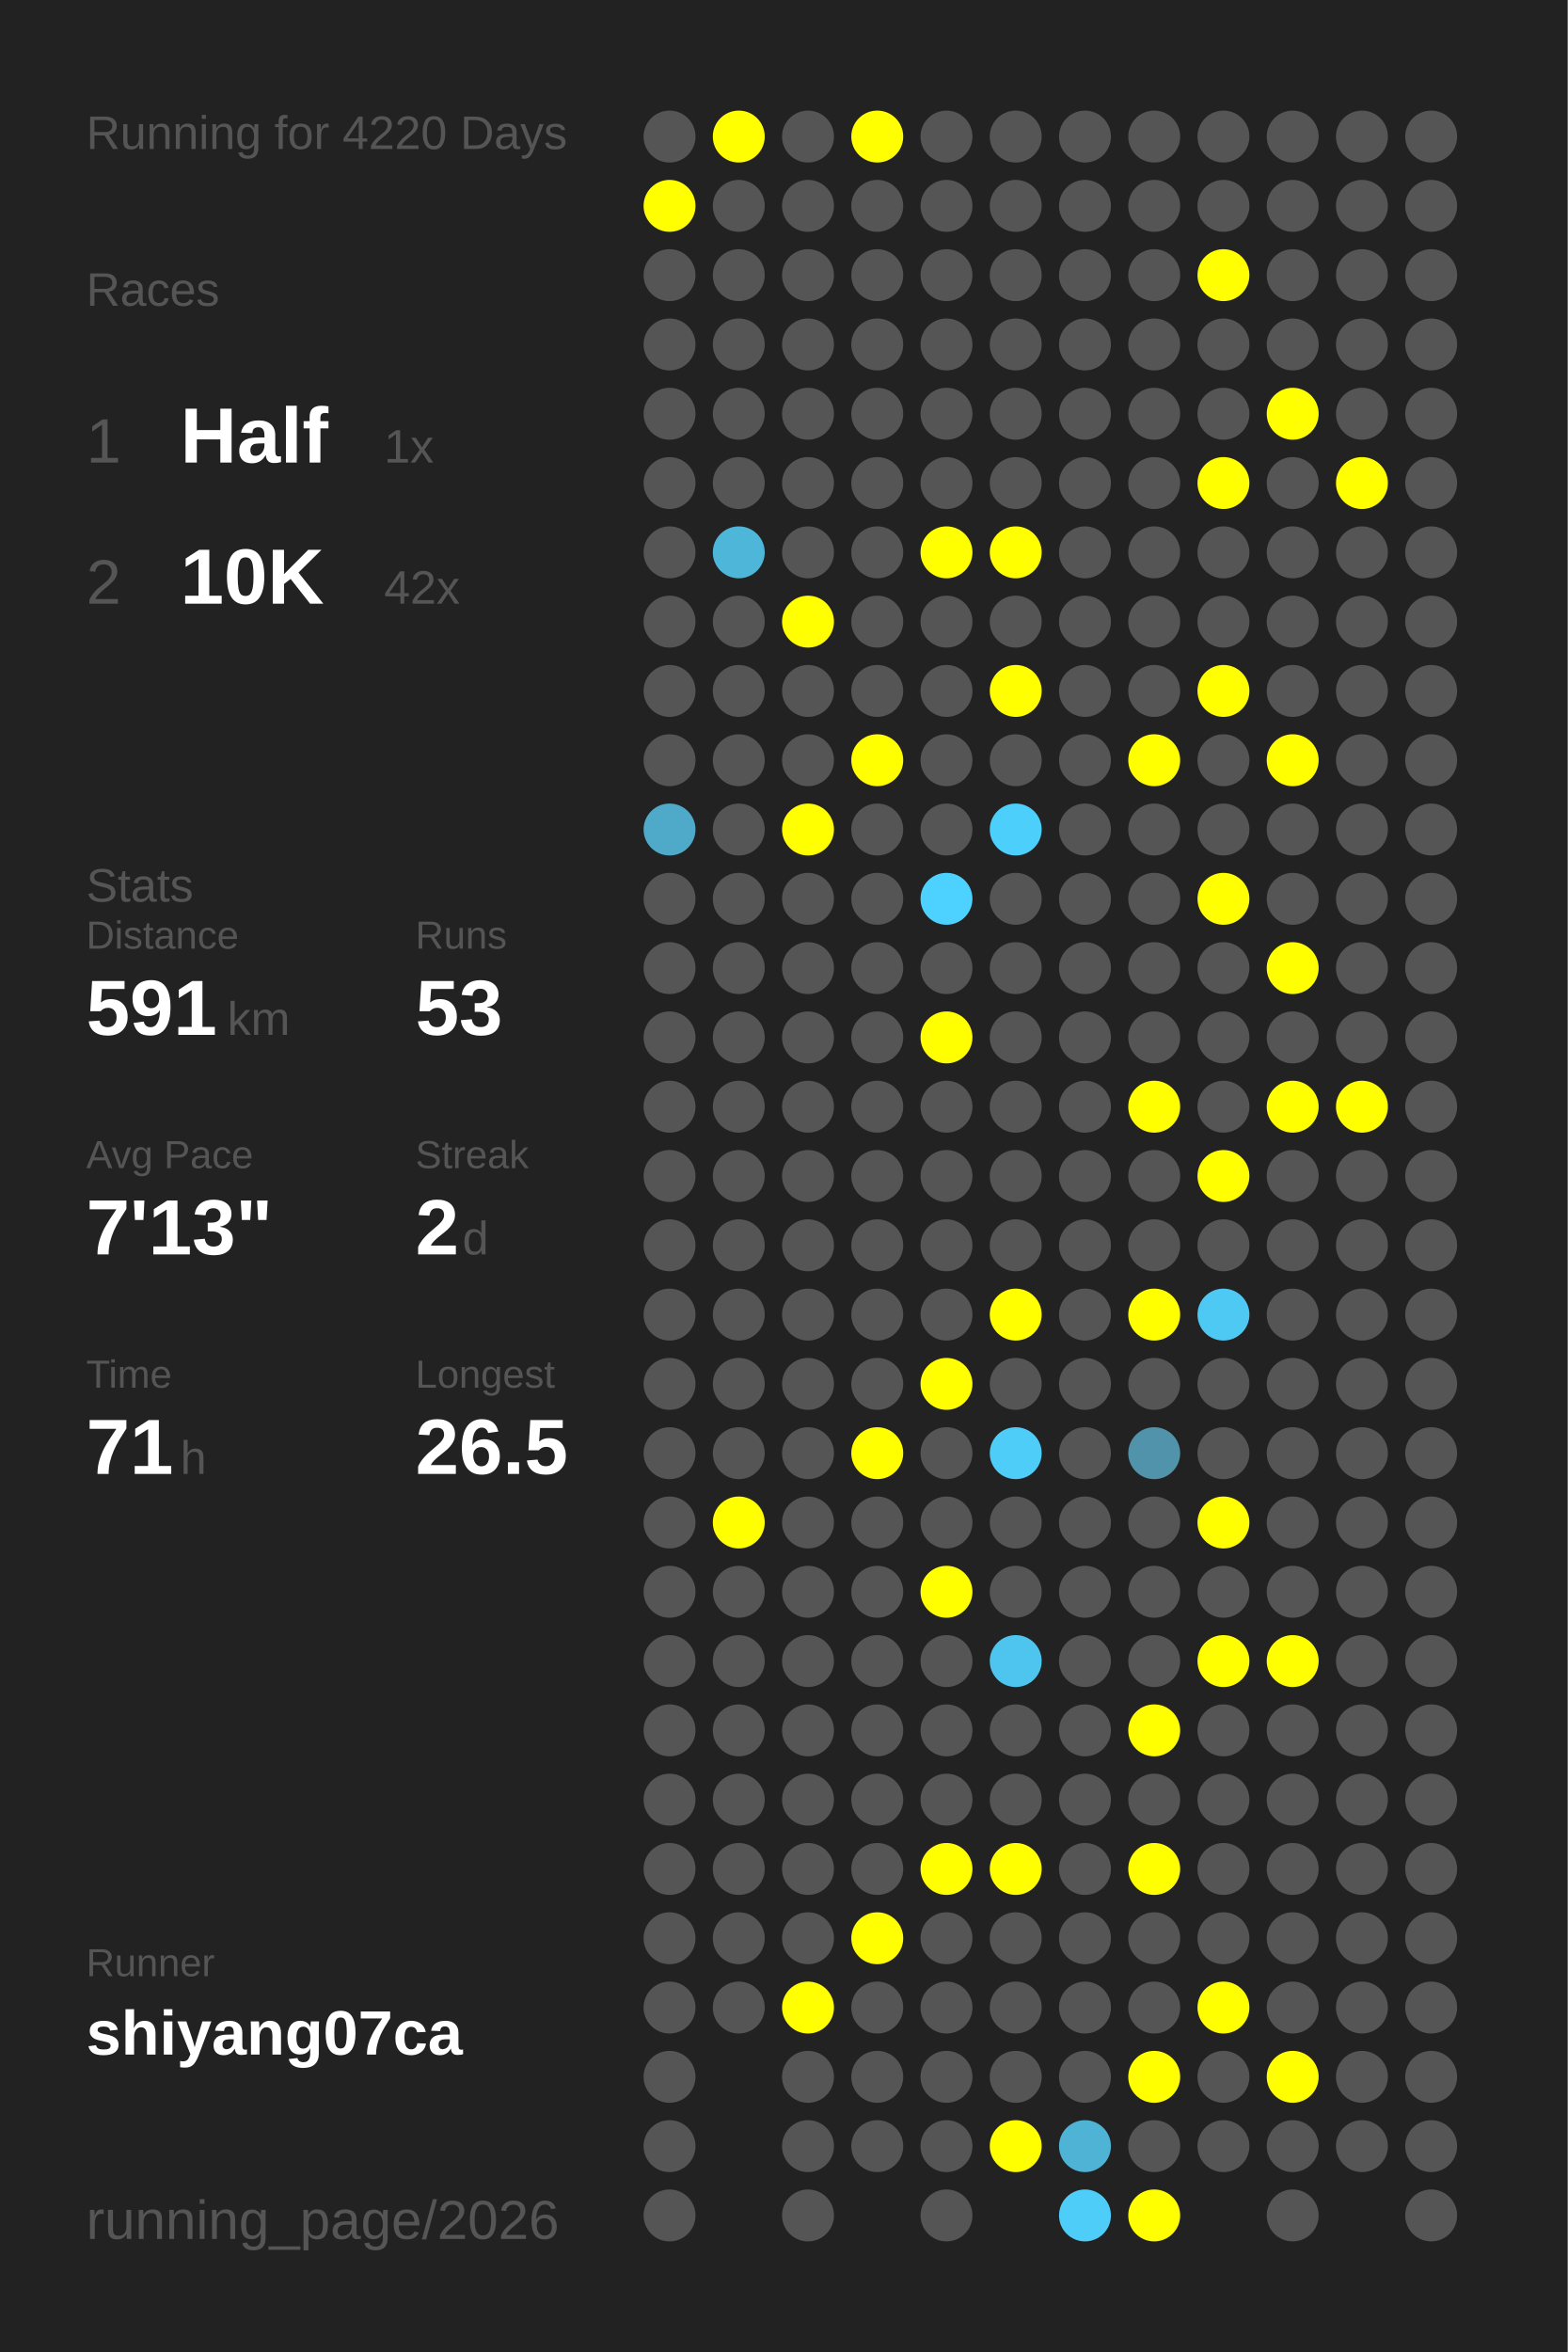
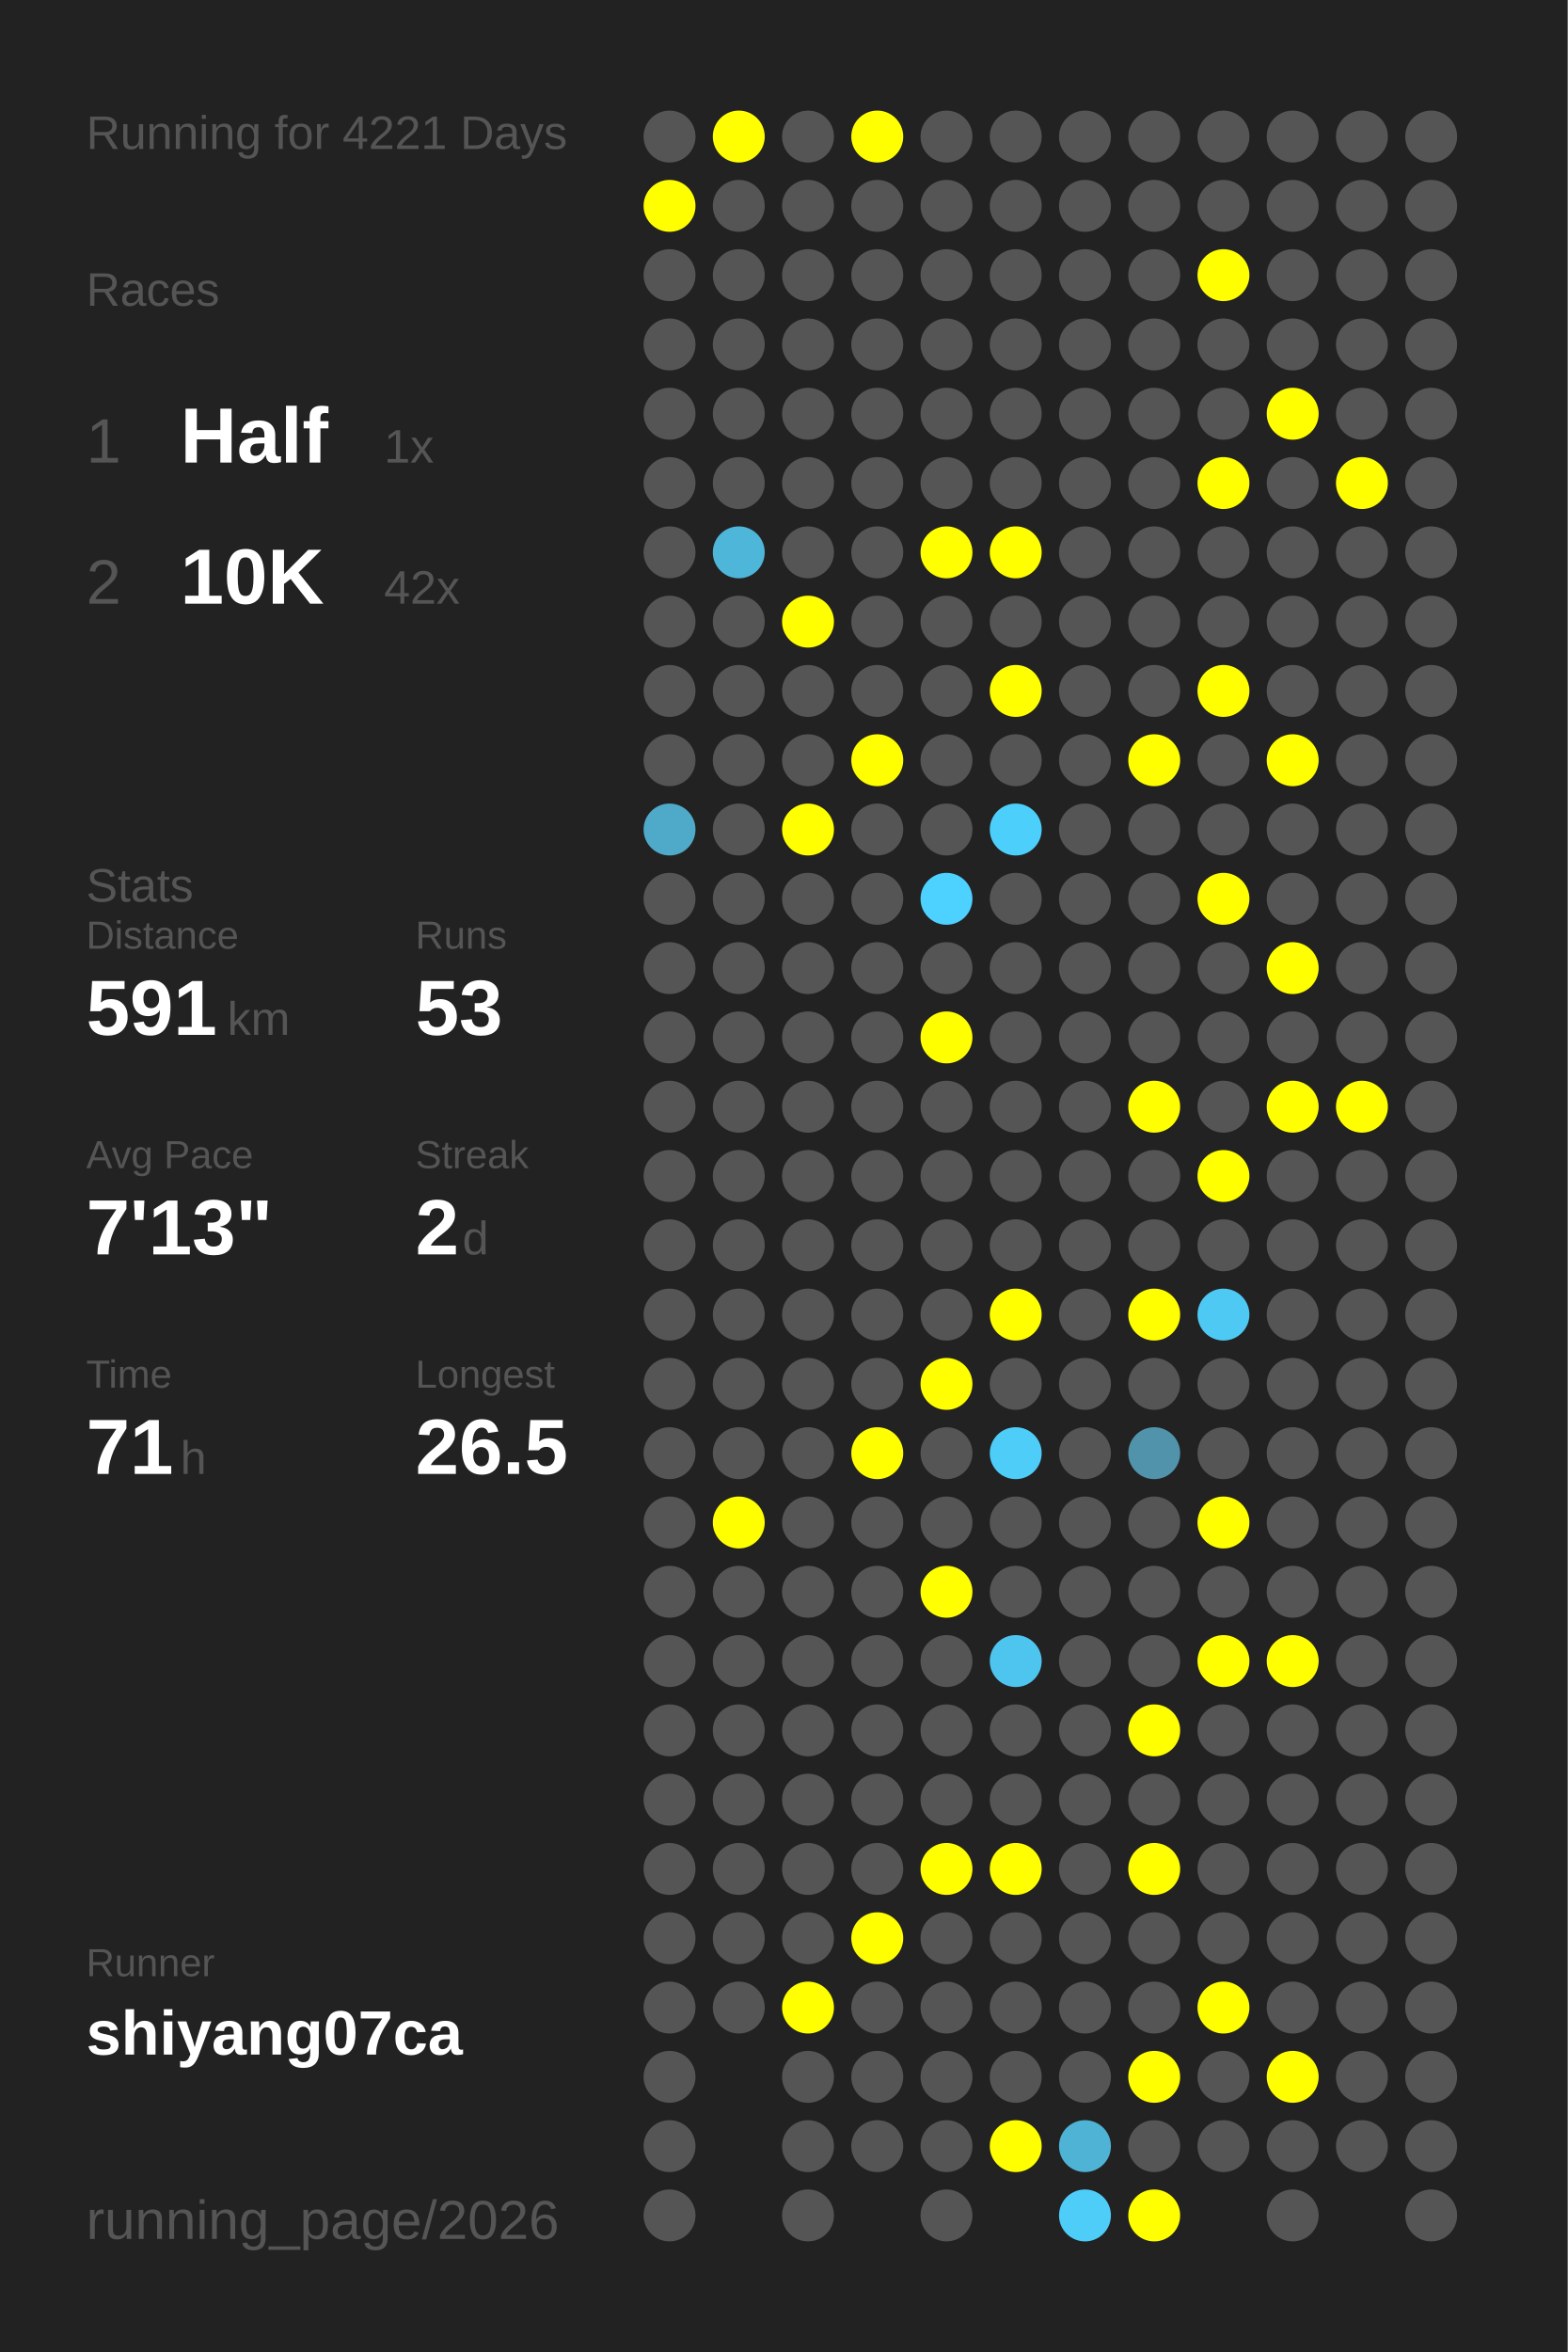
<svg xmlns="http://www.w3.org/2000/svg" baseProfile="full" height="300mm" version="1.1" viewBox="0,0,200,300" width="200mm">
  <defs />
  <rect fill="#222222" height="300" width="200" x="0" y="0" />
-   <text fill="#555555" style="font-size:6px; font-family:Arial;" x="11" y="19">Running for 4220 Days</text>
+   <text fill="#555555" style="font-size:6px; font-family:Arial;" x="11" y="19">Running for 4221 Days</text>
  <text fill="#555555" style="font-size:6px; font-family:Arial;" x="11" y="39">Races</text>
  <text fill="#555555" style="font-size:8px; font-family:Arial;" x="11" y="59">1</text>
  <text fill="#FFFFFF" style="font-size:10px; font-family:Arial; font-weight:bold;" x="23" y="59">Half</text>
  <text fill="#555555" style="font-size:6px; font-family:Arial;" x="49" y="59">1x</text>
  <text fill="#555555" style="font-size:8px; font-family:Arial;" x="11" y="77">2</text>
  <text fill="#FFFFFF" style="font-size:10px; font-family:Arial; font-weight:bold;" x="23" y="77">10K</text>
  <text fill="#555555" style="font-size:6px; font-family:Arial;" x="49" y="77">42x</text>
  <text fill="#555555" style="font-size:6px; font-family:Arial;" x="11" y="115">Stats</text>
  <text fill="#555555" style="font-size:5px; font-family:Arial;" x="11" y="121">Distance</text>
  <text fill="#FFFFFF" style="font-size:10px; font-family:Arial; font-weight:bold;" x="11" y="132">591</text>
  <text fill="#555555" style="font-size:6px; font-family:Arial;" x="29" y="132">km</text>
  <text fill="#555555" style="font-size:5px; font-family:Arial;" x="53" y="121">Runs</text>
  <text fill="#FFFFFF" style="font-size:10px; font-family:Arial; font-weight:bold;" x="53" y="132">53</text>
  <text fill="#555555" style="font-size:5px; font-family:Arial;" x="11" y="149">Avg Pace</text>
  <text fill="#FFFFFF" style="font-size:10px; font-family:Arial; font-weight:bold;" x="11" y="160">7'13"</text>
  <text fill="#555555" style="font-size:5px; font-family:Arial;" x="53" y="149">Streak</text>
  <text fill="#FFFFFF" style="font-size:10px; font-family:Arial; font-weight:bold;" x="53" y="160">2</text>
  <text fill="#555555" style="font-size:6px; font-family:Arial;" x="59" y="160">d</text>
  <text fill="#555555" style="font-size:5px; font-family:Arial;" x="11" y="177">Time</text>
  <text fill="#FFFFFF" style="font-size:10px; font-family:Arial; font-weight:bold;" x="11" y="188">71</text>
  <text fill="#555555" style="font-size:6px; font-family:Arial;" x="23" y="188">h</text>
  <text fill="#555555" style="font-size:5px; font-family:Arial;" x="53" y="177">Longest</text>
  <text fill="#FFFFFF" style="font-size:10px; font-family:Arial; font-weight:bold;" x="53" y="188">26.5</text>
  <text fill="#555555" style="font-size:5px; font-family:Arial;" x="11" y="252.065">Runner</text>
  <text fill="#FFFFFF" style="font-size:8px; font-family:Arial; font-weight:bold;" x="11" y="262.065">shiyang07ca</text>
  <text fill="#555555" style="font-size:7px; font-family:Arial;" x="11" y="285.581">running_page/2026</text>
  <circle cx="85.417" cy="17.419" fill="#555555" r="3.312" />
  <circle cx="85.417" cy="26.258" fill="#FFFF00" r="3.312" />
  <circle cx="85.417" cy="35.097" fill="#555555" r="3.312" />
  <circle cx="85.417" cy="43.935" fill="#555555" r="3.312" />
  <circle cx="85.417" cy="52.774" fill="#555555" r="3.312" />
  <circle cx="85.417" cy="61.613" fill="#555555" r="3.312" />
  <circle cx="85.417" cy="70.452" fill="#555555" r="3.312" />
  <circle cx="85.417" cy="79.29" fill="#555555" r="3.312" />
  <circle cx="85.417" cy="88.129" fill="#555555" r="3.312" />
  <circle cx="85.417" cy="96.968" fill="#555555" r="3.312" />
  <circle cx="85.417" cy="105.806" fill="#4fa9c8" r="3.312" />
  <circle cx="85.417" cy="114.645" fill="#555555" r="3.312" />
  <circle cx="85.417" cy="123.484" fill="#555555" r="3.312" />
  <circle cx="85.417" cy="132.323" fill="#555555" r="3.312" />
  <circle cx="85.417" cy="141.161" fill="#555555" r="3.312" />
  <circle cx="85.417" cy="150" fill="#555555" r="3.312" />
  <circle cx="85.417" cy="158.839" fill="#555555" r="3.312" />
  <circle cx="85.417" cy="167.677" fill="#555555" r="3.312" />
  <circle cx="85.417" cy="176.516" fill="#555555" r="3.312" />
  <circle cx="85.417" cy="185.355" fill="#555555" r="3.312" />
  <circle cx="85.417" cy="194.194" fill="#555555" r="3.312" />
  <circle cx="85.417" cy="203.032" fill="#555555" r="3.312" />
  <circle cx="85.417" cy="211.871" fill="#555555" r="3.312" />
  <circle cx="85.417" cy="220.71" fill="#555555" r="3.312" />
  <circle cx="85.417" cy="229.548" fill="#555555" r="3.312" />
  <circle cx="85.417" cy="238.387" fill="#555555" r="3.312" />
  <circle cx="85.417" cy="247.226" fill="#555555" r="3.312" />
  <circle cx="85.417" cy="256.065" fill="#555555" r="3.312" />
  <circle cx="85.417" cy="264.903" fill="#555555" r="3.312" />
  <circle cx="85.417" cy="273.742" fill="#555555" r="3.312" />
  <circle cx="85.417" cy="282.581" fill="#555555" r="3.312" />
  <circle cx="94.25" cy="17.419" fill="#FFFF00" r="3.312" />
  <circle cx="94.25" cy="26.258" fill="#555555" r="3.312" />
  <circle cx="94.25" cy="35.097" fill="#555555" r="3.312" />
  <circle cx="94.25" cy="43.935" fill="#555555" r="3.312" />
  <circle cx="94.25" cy="52.774" fill="#555555" r="3.312" />
  <circle cx="94.25" cy="61.613" fill="#555555" r="3.312" />
  <circle cx="94.25" cy="70.452" fill="#4eb6d9" r="3.312" />
  <circle cx="94.25" cy="79.29" fill="#555555" r="3.312" />
  <circle cx="94.25" cy="88.129" fill="#555555" r="3.312" />
  <circle cx="94.25" cy="96.968" fill="#555555" r="3.312" />
  <circle cx="94.25" cy="105.806" fill="#555555" r="3.312" />
  <circle cx="94.25" cy="114.645" fill="#555555" r="3.312" />
  <circle cx="94.25" cy="123.484" fill="#555555" r="3.312" />
  <circle cx="94.25" cy="132.323" fill="#555555" r="3.312" />
  <circle cx="94.25" cy="141.161" fill="#555555" r="3.312" />
  <circle cx="94.25" cy="150" fill="#555555" r="3.312" />
  <circle cx="94.25" cy="158.839" fill="#555555" r="3.312" />
  <circle cx="94.25" cy="167.677" fill="#555555" r="3.312" />
  <circle cx="94.25" cy="176.516" fill="#555555" r="3.312" />
  <circle cx="94.25" cy="185.355" fill="#555555" r="3.312" />
  <circle cx="94.25" cy="194.194" fill="#FFFF00" r="3.312" />
  <circle cx="94.25" cy="203.032" fill="#555555" r="3.312" />
  <circle cx="94.25" cy="211.871" fill="#555555" r="3.312" />
  <circle cx="94.25" cy="220.71" fill="#555555" r="3.312" />
  <circle cx="94.25" cy="229.548" fill="#555555" r="3.312" />
  <circle cx="94.25" cy="238.387" fill="#555555" r="3.312" />
  <circle cx="94.25" cy="247.226" fill="#555555" r="3.312" />
  <circle cx="94.25" cy="256.065" fill="#555555" r="3.312" />
  <circle cx="103.083" cy="17.419" fill="#555555" r="3.312" />
  <circle cx="103.083" cy="26.258" fill="#555555" r="3.312" />
  <circle cx="103.083" cy="35.097" fill="#555555" r="3.312" />
  <circle cx="103.083" cy="43.935" fill="#555555" r="3.312" />
  <circle cx="103.083" cy="52.774" fill="#555555" r="3.312" />
  <circle cx="103.083" cy="61.613" fill="#555555" r="3.312" />
  <circle cx="103.083" cy="70.452" fill="#555555" r="3.312" />
  <circle cx="103.083" cy="79.29" fill="#FFFF00" r="3.312" />
  <circle cx="103.083" cy="88.129" fill="#555555" r="3.312" />
  <circle cx="103.083" cy="96.968" fill="#555555" r="3.312" />
  <circle cx="103.083" cy="105.806" fill="#FFFF00" r="3.312" />
  <circle cx="103.083" cy="114.645" fill="#555555" r="3.312" />
  <circle cx="103.083" cy="123.484" fill="#555555" r="3.312" />
  <circle cx="103.083" cy="132.323" fill="#555555" r="3.312" />
  <circle cx="103.083" cy="141.161" fill="#555555" r="3.312" />
  <circle cx="103.083" cy="150" fill="#555555" r="3.312" />
  <circle cx="103.083" cy="158.839" fill="#555555" r="3.312" />
  <circle cx="103.083" cy="167.677" fill="#555555" r="3.312" />
  <circle cx="103.083" cy="176.516" fill="#555555" r="3.312" />
  <circle cx="103.083" cy="185.355" fill="#555555" r="3.312" />
  <circle cx="103.083" cy="194.194" fill="#555555" r="3.312" />
  <circle cx="103.083" cy="203.032" fill="#555555" r="3.312" />
  <circle cx="103.083" cy="211.871" fill="#555555" r="3.312" />
  <circle cx="103.083" cy="220.71" fill="#555555" r="3.312" />
  <circle cx="103.083" cy="229.548" fill="#555555" r="3.312" />
  <circle cx="103.083" cy="238.387" fill="#555555" r="3.312" />
  <circle cx="103.083" cy="247.226" fill="#555555" r="3.312" />
  <circle cx="103.083" cy="256.065" fill="#FFFF00" r="3.312" />
  <circle cx="103.083" cy="264.903" fill="#555555" r="3.312" />
  <circle cx="103.083" cy="273.742" fill="#555555" r="3.312" />
  <circle cx="103.083" cy="282.581" fill="#555555" r="3.312" />
  <circle cx="111.917" cy="17.419" fill="#FFFF00" r="3.312" />
  <circle cx="111.917" cy="26.258" fill="#555555" r="3.312" />
  <circle cx="111.917" cy="35.097" fill="#555555" r="3.312" />
  <circle cx="111.917" cy="43.935" fill="#555555" r="3.312" />
  <circle cx="111.917" cy="52.774" fill="#555555" r="3.312" />
  <circle cx="111.917" cy="61.613" fill="#555555" r="3.312" />
  <circle cx="111.917" cy="70.452" fill="#555555" r="3.312" />
  <circle cx="111.917" cy="79.29" fill="#555555" r="3.312" />
  <circle cx="111.917" cy="88.129" fill="#555555" r="3.312" />
  <circle cx="111.917" cy="96.968" fill="#FFFF00" r="3.312" />
  <circle cx="111.917" cy="105.806" fill="#555555" r="3.312" />
  <circle cx="111.917" cy="114.645" fill="#555555" r="3.312" />
  <circle cx="111.917" cy="123.484" fill="#555555" r="3.312" />
  <circle cx="111.917" cy="132.323" fill="#555555" r="3.312" />
  <circle cx="111.917" cy="141.161" fill="#555555" r="3.312" />
  <circle cx="111.917" cy="150" fill="#555555" r="3.312" />
  <circle cx="111.917" cy="158.839" fill="#555555" r="3.312" />
  <circle cx="111.917" cy="167.677" fill="#555555" r="3.312" />
  <circle cx="111.917" cy="176.516" fill="#555555" r="3.312" />
  <circle cx="111.917" cy="185.355" fill="#FFFF00" r="3.312" />
  <circle cx="111.917" cy="194.194" fill="#555555" r="3.312" />
  <circle cx="111.917" cy="203.032" fill="#555555" r="3.312" />
  <circle cx="111.917" cy="211.871" fill="#555555" r="3.312" />
  <circle cx="111.917" cy="220.71" fill="#555555" r="3.312" />
  <circle cx="111.917" cy="229.548" fill="#555555" r="3.312" />
  <circle cx="111.917" cy="238.387" fill="#555555" r="3.312" />
  <circle cx="111.917" cy="247.226" fill="#FFFF00" r="3.312" />
  <circle cx="111.917" cy="256.065" fill="#555555" r="3.312" />
  <circle cx="111.917" cy="264.903" fill="#555555" r="3.312" />
  <circle cx="111.917" cy="273.742" fill="#555555" r="3.312" />
  <circle cx="120.75" cy="17.419" fill="#555555" r="3.312" />
  <circle cx="120.75" cy="26.258" fill="#555555" r="3.312" />
  <circle cx="120.75" cy="35.097" fill="#555555" r="3.312" />
  <circle cx="120.75" cy="43.935" fill="#555555" r="3.312" />
  <circle cx="120.75" cy="52.774" fill="#555555" r="3.312" />
  <circle cx="120.75" cy="61.613" fill="#555555" r="3.312" />
  <circle cx="120.75" cy="70.452" fill="#FFFF00" r="3.312" />
  <circle cx="120.75" cy="79.29" fill="#555555" r="3.312" />
  <circle cx="120.75" cy="88.129" fill="#555555" r="3.312" />
  <circle cx="120.75" cy="96.968" fill="#555555" r="3.312" />
  <circle cx="120.75" cy="105.806" fill="#555555" r="3.312" />
  <circle cx="120.75" cy="114.645" fill="#4dd1fe" r="3.312" />
  <circle cx="120.75" cy="123.484" fill="#555555" r="3.312" />
  <circle cx="120.75" cy="132.323" fill="#FFFF00" r="3.312" />
  <circle cx="120.75" cy="141.161" fill="#555555" r="3.312" />
  <circle cx="120.75" cy="150" fill="#555555" r="3.312" />
  <circle cx="120.75" cy="158.839" fill="#555555" r="3.312" />
  <circle cx="120.75" cy="167.677" fill="#555555" r="3.312" />
  <circle cx="120.75" cy="176.516" fill="#FFFF00" r="3.312" />
  <circle cx="120.75" cy="185.355" fill="#555555" r="3.312" />
  <circle cx="120.75" cy="194.194" fill="#555555" r="3.312" />
  <circle cx="120.75" cy="203.032" fill="#FFFF00" r="3.312" />
  <circle cx="120.75" cy="211.871" fill="#555555" r="3.312" />
  <circle cx="120.75" cy="220.71" fill="#555555" r="3.312" />
  <circle cx="120.75" cy="229.548" fill="#555555" r="3.312" />
  <circle cx="120.75" cy="238.387" fill="#FFFF00" r="3.312" />
  <circle cx="120.75" cy="247.226" fill="#555555" r="3.312" />
  <circle cx="120.75" cy="256.065" fill="#555555" r="3.312" />
  <circle cx="120.75" cy="264.903" fill="#555555" r="3.312" />
  <circle cx="120.75" cy="273.742" fill="#555555" r="3.312" />
  <circle cx="120.75" cy="282.581" fill="#555555" r="3.312" />
  <circle cx="129.583" cy="17.419" fill="#555555" r="3.312" />
  <circle cx="129.583" cy="26.258" fill="#555555" r="3.312" />
  <circle cx="129.583" cy="35.097" fill="#555555" r="3.312" />
  <circle cx="129.583" cy="43.935" fill="#555555" r="3.312" />
  <circle cx="129.583" cy="52.774" fill="#555555" r="3.312" />
  <circle cx="129.583" cy="61.613" fill="#555555" r="3.312" />
  <circle cx="129.583" cy="70.452" fill="#FFFF00" r="3.312" />
  <circle cx="129.583" cy="79.29" fill="#555555" r="3.312" />
  <circle cx="129.583" cy="88.129" fill="#FFFF00" r="3.312" />
  <circle cx="129.583" cy="96.968" fill="#555555" r="3.312" />
  <circle cx="129.583" cy="105.806" fill="#4dcffb" r="3.312" />
  <circle cx="129.583" cy="114.645" fill="#555555" r="3.312" />
  <circle cx="129.583" cy="123.484" fill="#555555" r="3.312" />
  <circle cx="129.583" cy="132.323" fill="#555555" r="3.312" />
  <circle cx="129.583" cy="141.161" fill="#555555" r="3.312" />
  <circle cx="129.583" cy="150" fill="#555555" r="3.312" />
  <circle cx="129.583" cy="158.839" fill="#555555" r="3.312" />
  <circle cx="129.583" cy="167.677" fill="#FFFF00" r="3.312" />
  <circle cx="129.583" cy="176.516" fill="#555555" r="3.312" />
  <circle cx="129.583" cy="185.355" fill="#4dcdf8" r="3.312" />
  <circle cx="129.583" cy="194.194" fill="#555555" r="3.312" />
  <circle cx="129.583" cy="203.032" fill="#555555" r="3.312" />
  <circle cx="129.583" cy="211.871" fill="#4dc5ee" r="3.312" />
  <circle cx="129.583" cy="220.71" fill="#555555" r="3.312" />
  <circle cx="129.583" cy="229.548" fill="#555555" r="3.312" />
  <circle cx="129.583" cy="238.387" fill="#FFFF00" r="3.312" />
  <circle cx="129.583" cy="247.226" fill="#555555" r="3.312" />
  <circle cx="129.583" cy="256.065" fill="#555555" r="3.312" />
  <circle cx="129.583" cy="264.903" fill="#555555" r="3.312" />
  <circle cx="129.583" cy="273.742" fill="#FFFF00" r="3.312" />
  <circle cx="138.417" cy="17.419" fill="#555555" r="3.312" />
  <circle cx="138.417" cy="26.258" fill="#555555" r="3.312" />
  <circle cx="138.417" cy="35.097" fill="#555555" r="3.312" />
  <circle cx="138.417" cy="43.935" fill="#555555" r="3.312" />
  <circle cx="138.417" cy="52.774" fill="#555555" r="3.312" />
  <circle cx="138.417" cy="61.613" fill="#555555" r="3.312" />
  <circle cx="138.417" cy="70.452" fill="#555555" r="3.312" />
  <circle cx="138.417" cy="79.29" fill="#555555" r="3.312" />
  <circle cx="138.417" cy="88.129" fill="#555555" r="3.312" />
  <circle cx="138.417" cy="96.968" fill="#555555" r="3.312" />
  <circle cx="138.417" cy="105.806" fill="#555555" r="3.312" />
  <circle cx="138.417" cy="114.645" fill="#555555" r="3.312" />
  <circle cx="138.417" cy="123.484" fill="#555555" r="3.312" />
  <circle cx="138.417" cy="132.323" fill="#555555" r="3.312" />
  <circle cx="138.417" cy="141.161" fill="#555555" r="3.312" />
  <circle cx="138.417" cy="150" fill="#555555" r="3.312" />
  <circle cx="138.417" cy="158.839" fill="#555555" r="3.312" />
  <circle cx="138.417" cy="167.677" fill="#555555" r="3.312" />
  <circle cx="138.417" cy="176.516" fill="#555555" r="3.312" />
  <circle cx="138.417" cy="185.355" fill="#555555" r="3.312" />
  <circle cx="138.417" cy="194.194" fill="#555555" r="3.312" />
  <circle cx="138.417" cy="203.032" fill="#555555" r="3.312" />
  <circle cx="138.417" cy="211.871" fill="#555555" r="3.312" />
  <circle cx="138.417" cy="220.71" fill="#555555" r="3.312" />
  <circle cx="138.417" cy="229.548" fill="#555555" r="3.312" />
  <circle cx="138.417" cy="238.387" fill="#555555" r="3.312" />
  <circle cx="138.417" cy="247.226" fill="#555555" r="3.312" />
  <circle cx="138.417" cy="256.065" fill="#555555" r="3.312" />
  <circle cx="138.417" cy="264.903" fill="#555555" r="3.312" />
  <circle cx="138.417" cy="273.742" fill="#4eb3d5" r="3.312" />
  <circle cx="138.417" cy="282.581" fill="#4dcdf8" r="3.312" />
  <circle cx="147.25" cy="17.419" fill="#555555" r="3.312" />
  <circle cx="147.25" cy="26.258" fill="#555555" r="3.312" />
  <circle cx="147.25" cy="35.097" fill="#555555" r="3.312" />
  <circle cx="147.25" cy="43.935" fill="#555555" r="3.312" />
  <circle cx="147.25" cy="52.774" fill="#555555" r="3.312" />
  <circle cx="147.25" cy="61.613" fill="#555555" r="3.312" />
  <circle cx="147.25" cy="70.452" fill="#555555" r="3.312" />
  <circle cx="147.25" cy="79.29" fill="#555555" r="3.312" />
  <circle cx="147.25" cy="88.129" fill="#555555" r="3.312" />
  <circle cx="147.25" cy="96.968" fill="#FFFF00" r="3.312" />
  <circle cx="147.25" cy="105.806" fill="#555555" r="3.312" />
  <circle cx="147.25" cy="114.645" fill="#555555" r="3.312" />
  <circle cx="147.25" cy="123.484" fill="#555555" r="3.312" />
  <circle cx="147.25" cy="132.323" fill="#555555" r="3.312" />
  <circle cx="147.25" cy="141.161" fill="#FFFF00" r="3.312" />
  <circle cx="147.25" cy="150" fill="#555555" r="3.312" />
  <circle cx="147.25" cy="158.839" fill="#555555" r="3.312" />
  <circle cx="147.25" cy="167.677" fill="#FFFF00" r="3.312" />
  <circle cx="147.25" cy="176.516" fill="#555555" r="3.312" />
  <circle cx="147.25" cy="185.355" fill="#5093aa" r="3.312" />
  <circle cx="147.25" cy="194.194" fill="#555555" r="3.312" />
  <circle cx="147.25" cy="203.032" fill="#555555" r="3.312" />
  <circle cx="147.25" cy="211.871" fill="#555555" r="3.312" />
  <circle cx="147.25" cy="220.71" fill="#FFFF00" r="3.312" />
  <circle cx="147.25" cy="229.548" fill="#555555" r="3.312" />
  <circle cx="147.25" cy="238.387" fill="#FFFF00" r="3.312" />
  <circle cx="147.25" cy="247.226" fill="#555555" r="3.312" />
  <circle cx="147.25" cy="256.065" fill="#555555" r="3.312" />
  <circle cx="147.25" cy="264.903" fill="#FFFF00" r="3.312" />
  <circle cx="147.25" cy="273.742" fill="#555555" r="3.312" />
  <circle cx="147.25" cy="282.581" fill="#FFFF00" r="3.312" />
  <circle cx="156.083" cy="17.419" fill="#555555" r="3.312" />
  <circle cx="156.083" cy="26.258" fill="#555555" r="3.312" />
  <circle cx="156.083" cy="35.097" fill="#FFFF00" r="3.312" />
  <circle cx="156.083" cy="43.935" fill="#555555" r="3.312" />
  <circle cx="156.083" cy="52.774" fill="#555555" r="3.312" />
  <circle cx="156.083" cy="61.613" fill="#FFFF00" r="3.312" />
  <circle cx="156.083" cy="70.452" fill="#555555" r="3.312" />
  <circle cx="156.083" cy="79.29" fill="#555555" r="3.312" />
  <circle cx="156.083" cy="88.129" fill="#FFFF00" r="3.312" />
  <circle cx="156.083" cy="96.968" fill="#555555" r="3.312" />
  <circle cx="156.083" cy="105.806" fill="#555555" r="3.312" />
  <circle cx="156.083" cy="114.645" fill="#FFFF00" r="3.312" />
  <circle cx="156.083" cy="123.484" fill="#555555" r="3.312" />
  <circle cx="156.083" cy="132.323" fill="#555555" r="3.312" />
  <circle cx="156.083" cy="141.161" fill="#555555" r="3.312" />
  <circle cx="156.083" cy="150" fill="#FFFF00" r="3.312" />
  <circle cx="156.083" cy="158.839" fill="#555555" r="3.312" />
  <circle cx="156.083" cy="167.677" fill="#4dc9f3" r="3.312" />
  <circle cx="156.083" cy="176.516" fill="#555555" r="3.312" />
  <circle cx="156.083" cy="185.355" fill="#555555" r="3.312" />
  <circle cx="156.083" cy="194.194" fill="#FFFF00" r="3.312" />
  <circle cx="156.083" cy="203.032" fill="#555555" r="3.312" />
  <circle cx="156.083" cy="211.871" fill="#FFFF00" r="3.312" />
  <circle cx="156.083" cy="220.71" fill="#555555" r="3.312" />
  <circle cx="156.083" cy="229.548" fill="#555555" r="3.312" />
  <circle cx="156.083" cy="238.387" fill="#555555" r="3.312" />
  <circle cx="156.083" cy="247.226" fill="#555555" r="3.312" />
  <circle cx="156.083" cy="256.065" fill="#FFFF00" r="3.312" />
  <circle cx="156.083" cy="264.903" fill="#555555" r="3.312" />
  <circle cx="156.083" cy="273.742" fill="#555555" r="3.312" />
  <circle cx="164.917" cy="17.419" fill="#555555" r="3.312" />
  <circle cx="164.917" cy="26.258" fill="#555555" r="3.312" />
  <circle cx="164.917" cy="35.097" fill="#555555" r="3.312" />
  <circle cx="164.917" cy="43.935" fill="#555555" r="3.312" />
  <circle cx="164.917" cy="52.774" fill="#FFFF00" r="3.312" />
  <circle cx="164.917" cy="61.613" fill="#555555" r="3.312" />
  <circle cx="164.917" cy="70.452" fill="#555555" r="3.312" />
  <circle cx="164.917" cy="79.29" fill="#555555" r="3.312" />
  <circle cx="164.917" cy="88.129" fill="#555555" r="3.312" />
  <circle cx="164.917" cy="96.968" fill="#FFFF00" r="3.312" />
  <circle cx="164.917" cy="105.806" fill="#555555" r="3.312" />
  <circle cx="164.917" cy="114.645" fill="#555555" r="3.312" />
  <circle cx="164.917" cy="123.484" fill="#FFFF00" r="3.312" />
  <circle cx="164.917" cy="132.323" fill="#555555" r="3.312" />
  <circle cx="164.917" cy="141.161" fill="#FFFF00" r="3.312" />
  <circle cx="164.917" cy="150" fill="#555555" r="3.312" />
  <circle cx="164.917" cy="158.839" fill="#555555" r="3.312" />
  <circle cx="164.917" cy="167.677" fill="#555555" r="3.312" />
  <circle cx="164.917" cy="176.516" fill="#555555" r="3.312" />
  <circle cx="164.917" cy="185.355" fill="#555555" r="3.312" />
  <circle cx="164.917" cy="194.194" fill="#555555" r="3.312" />
  <circle cx="164.917" cy="203.032" fill="#555555" r="3.312" />
  <circle cx="164.917" cy="211.871" fill="#FFFF00" r="3.312" />
  <circle cx="164.917" cy="220.71" fill="#555555" r="3.312" />
  <circle cx="164.917" cy="229.548" fill="#555555" r="3.312" />
  <circle cx="164.917" cy="238.387" fill="#555555" r="3.312" />
  <circle cx="164.917" cy="247.226" fill="#555555" r="3.312" />
  <circle cx="164.917" cy="256.065" fill="#555555" r="3.312" />
  <circle cx="164.917" cy="264.903" fill="#FFFF00" r="3.312" />
  <circle cx="164.917" cy="273.742" fill="#555555" r="3.312" />
  <circle cx="164.917" cy="282.581" fill="#555555" r="3.312" />
  <circle cx="173.75" cy="17.419" fill="#555555" r="3.312" />
  <circle cx="173.75" cy="26.258" fill="#555555" r="3.312" />
  <circle cx="173.75" cy="35.097" fill="#555555" r="3.312" />
  <circle cx="173.75" cy="43.935" fill="#555555" r="3.312" />
  <circle cx="173.75" cy="52.774" fill="#555555" r="3.312" />
  <circle cx="173.75" cy="61.613" fill="#FFFF00" r="3.312" />
  <circle cx="173.75" cy="70.452" fill="#555555" r="3.312" />
  <circle cx="173.75" cy="79.29" fill="#555555" r="3.312" />
  <circle cx="173.75" cy="88.129" fill="#555555" r="3.312" />
  <circle cx="173.75" cy="96.968" fill="#555555" r="3.312" />
  <circle cx="173.75" cy="105.806" fill="#555555" r="3.312" />
  <circle cx="173.75" cy="114.645" fill="#555555" r="3.312" />
  <circle cx="173.75" cy="123.484" fill="#555555" r="3.312" />
  <circle cx="173.75" cy="132.323" fill="#555555" r="3.312" />
  <circle cx="173.75" cy="141.161" fill="#FFFF00" r="3.312" />
  <circle cx="173.75" cy="150" fill="#555555" r="3.312" />
  <circle cx="173.75" cy="158.839" fill="#555555" r="3.312" />
  <circle cx="173.75" cy="167.677" fill="#555555" r="3.312" />
  <circle cx="173.75" cy="176.516" fill="#555555" r="3.312" />
  <circle cx="173.75" cy="185.355" fill="#555555" r="3.312" />
  <circle cx="173.75" cy="194.194" fill="#555555" r="3.312" />
  <circle cx="173.75" cy="203.032" fill="#555555" r="3.312" />
  <circle cx="173.75" cy="211.871" fill="#555555" r="3.312" />
  <circle cx="173.75" cy="220.71" fill="#555555" r="3.312" />
  <circle cx="173.75" cy="229.548" fill="#555555" r="3.312" />
  <circle cx="173.75" cy="238.387" fill="#555555" r="3.312" />
  <circle cx="173.75" cy="247.226" fill="#555555" r="3.312" />
  <circle cx="173.75" cy="256.065" fill="#555555" r="3.312" />
  <circle cx="173.75" cy="264.903" fill="#555555" r="3.312" />
  <circle cx="173.75" cy="273.742" fill="#555555" r="3.312" />
  <circle cx="182.583" cy="17.419" fill="#555555" r="3.312" />
  <circle cx="182.583" cy="26.258" fill="#555555" r="3.312" />
  <circle cx="182.583" cy="35.097" fill="#555555" r="3.312" />
  <circle cx="182.583" cy="43.935" fill="#555555" r="3.312" />
  <circle cx="182.583" cy="52.774" fill="#555555" r="3.312" />
  <circle cx="182.583" cy="61.613" fill="#555555" r="3.312" />
  <circle cx="182.583" cy="70.452" fill="#555555" r="3.312" />
  <circle cx="182.583" cy="79.29" fill="#555555" r="3.312" />
  <circle cx="182.583" cy="88.129" fill="#555555" r="3.312" />
  <circle cx="182.583" cy="96.968" fill="#555555" r="3.312" />
  <circle cx="182.583" cy="105.806" fill="#555555" r="3.312" />
  <circle cx="182.583" cy="114.645" fill="#555555" r="3.312" />
  <circle cx="182.583" cy="123.484" fill="#555555" r="3.312" />
  <circle cx="182.583" cy="132.323" fill="#555555" r="3.312" />
  <circle cx="182.583" cy="141.161" fill="#555555" r="3.312" />
  <circle cx="182.583" cy="150" fill="#555555" r="3.312" />
  <circle cx="182.583" cy="158.839" fill="#555555" r="3.312" />
  <circle cx="182.583" cy="167.677" fill="#555555" r="3.312" />
  <circle cx="182.583" cy="176.516" fill="#555555" r="3.312" />
  <circle cx="182.583" cy="185.355" fill="#555555" r="3.312" />
  <circle cx="182.583" cy="194.194" fill="#555555" r="3.312" />
  <circle cx="182.583" cy="203.032" fill="#555555" r="3.312" />
  <circle cx="182.583" cy="211.871" fill="#555555" r="3.312" />
  <circle cx="182.583" cy="220.71" fill="#555555" r="3.312" />
  <circle cx="182.583" cy="229.548" fill="#555555" r="3.312" />
  <circle cx="182.583" cy="238.387" fill="#555555" r="3.312" />
  <circle cx="182.583" cy="247.226" fill="#555555" r="3.312" />
  <circle cx="182.583" cy="256.065" fill="#555555" r="3.312" />
  <circle cx="182.583" cy="264.903" fill="#555555" r="3.312" />
  <circle cx="182.583" cy="273.742" fill="#555555" r="3.312" />
  <circle cx="182.583" cy="282.581" fill="#555555" r="3.312" />
</svg>
